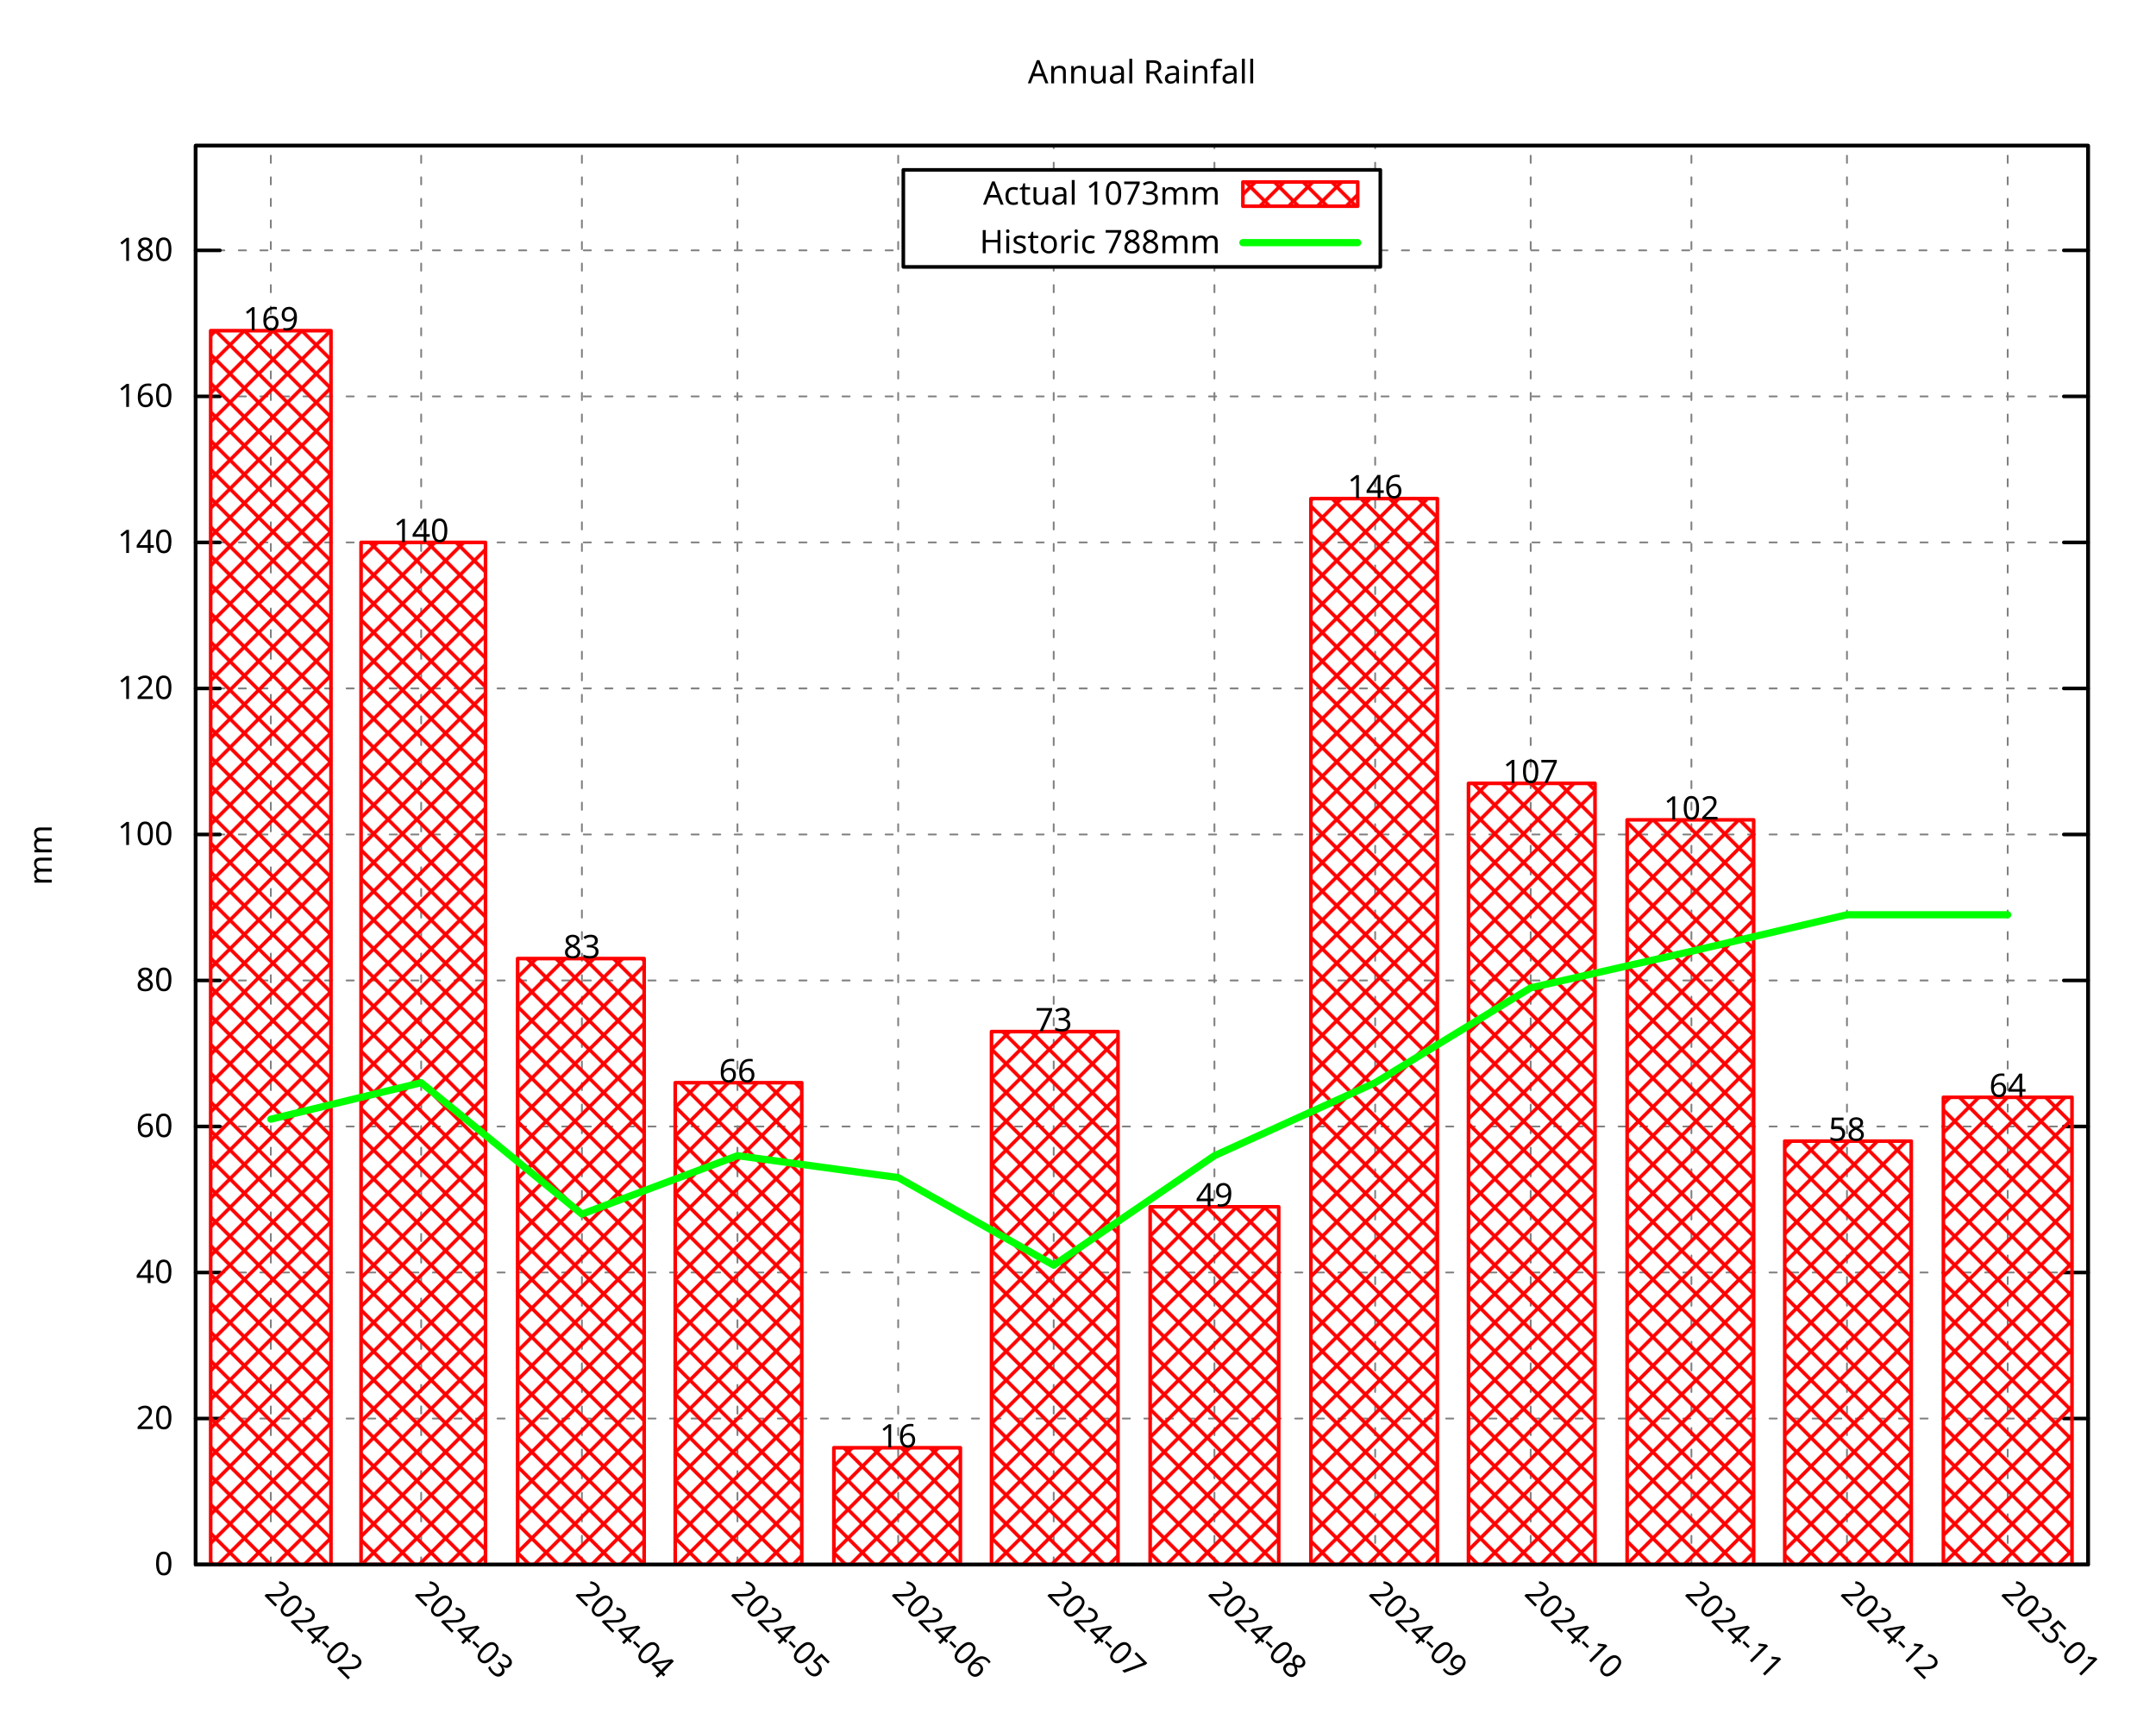
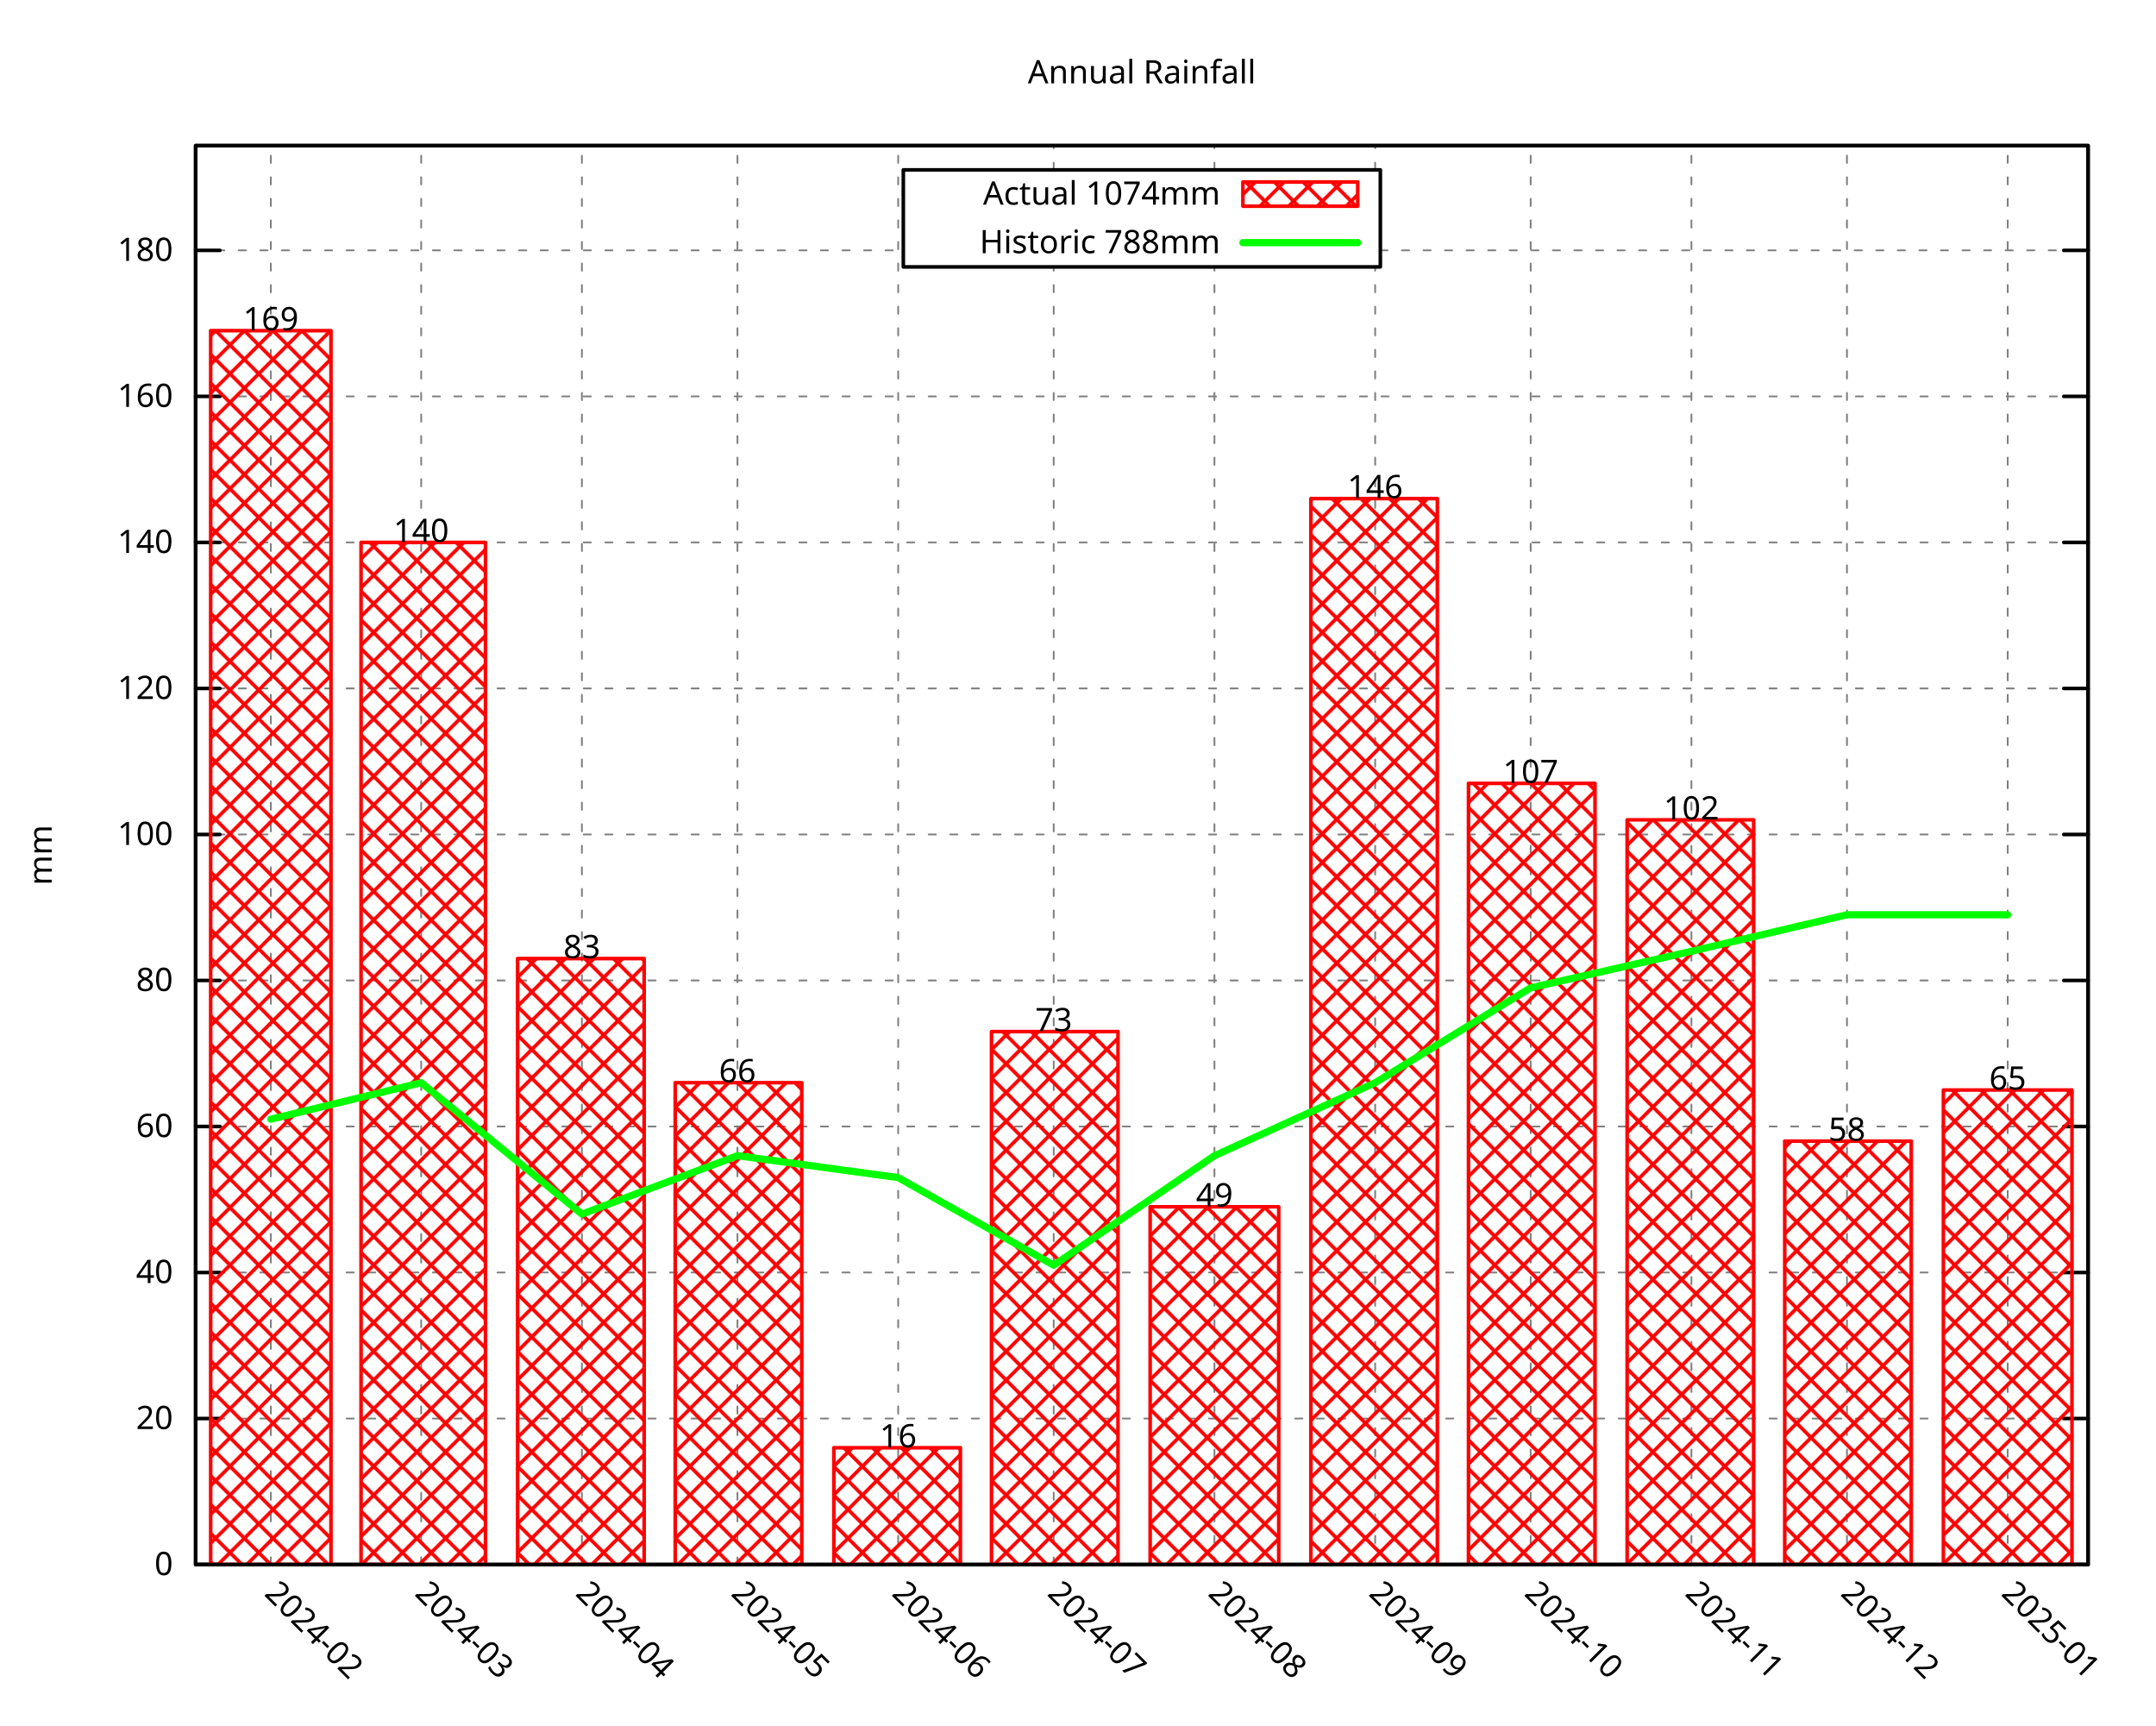
<svg xmlns="http://www.w3.org/2000/svg" xmlns:xlink="http://www.w3.org/1999/xlink" width="600" height="480" viewBox="0 0 600 480">
  <g id="gnuplot_canvas">
    <rect x="0" y="0" width="600" height="480" fill="none" />
    <defs>
      <circle id="gpDot" r="0.5" stroke-width="0.5" stroke="currentColor" />
      <path id="gpPt0" stroke-width="0.296" stroke="currentColor" d="M-1,0 h2 M0,-1 v2" />
      <path id="gpPt1" stroke-width="0.296" stroke="currentColor" d="M-1,-1 L1,1 M1,-1 L-1,1" />
      <path id="gpPt2" stroke-width="0.296" stroke="currentColor" d="M-1,0 L1,0 M0,-1 L0,1 M-1,-1 L1,1 M-1,1 L1,-1" />
      <rect id="gpPt3" stroke-width="0.296" stroke="currentColor" x="-1" y="-1" width="2" height="2" />
      <rect id="gpPt4" stroke-width="0.296" stroke="currentColor" fill="currentColor" x="-1" y="-1" width="2" height="2" />
      <circle id="gpPt5" stroke-width="0.296" stroke="currentColor" cx="0" cy="0" r="1" />
      <use xlink:href="#gpPt5" id="gpPt6" fill="currentColor" stroke="none" />
      <path id="gpPt7" stroke-width="0.296" stroke="currentColor" d="M0,-1.33 L-1.33,0.67 L1.33,0.67 z" />
      <use xlink:href="#gpPt7" id="gpPt8" fill="currentColor" stroke="none" />
      <use xlink:href="#gpPt7" id="gpPt9" stroke="currentColor" transform="rotate(180)" />
      <use xlink:href="#gpPt9" id="gpPt10" fill="currentColor" stroke="none" />
      <use xlink:href="#gpPt3" id="gpPt11" stroke="currentColor" transform="rotate(45)" />
      <use xlink:href="#gpPt11" id="gpPt12" fill="currentColor" stroke="none" />
      <path id="gpPt13" stroke-width="0.296" stroke="currentColor" d="M0,1.330 L1.265,0.411 L0.782,-1.067 L-0.782,-1.076 L-1.265,0.411 z" />
      <use xlink:href="#gpPt13" id="gpPt14" fill="currentColor" stroke="none" />
      <filter id="textbox" filterUnits="objectBoundingBox" x="0" y="0" height="1" width="1">
        <feFlood flood-color="white" flood-opacity="1" result="bgnd" />
        <feComposite in="SourceGraphic" in2="bgnd" operator="atop" />
      </filter>
      <filter id="greybox" filterUnits="objectBoundingBox" x="0" y="0" height="1" width="1">
        <feFlood flood-color="lightgrey" flood-opacity="1" result="grey" />
        <feComposite in="SourceGraphic" in2="grey" operator="atop" />
      </filter>
    </defs>
    <g fill="none" color="white" stroke="currentColor" stroke-width="1.00" stroke-linecap="round" stroke-linejoin="round">
</g>
    <g fill="none" color="black" stroke="currentColor" stroke-width="1.00" stroke-linecap="round" stroke-linejoin="round">
</g>
    <g fill="none" color="black" stroke="black" stroke-width="0.50" stroke-linecap="round" stroke-linejoin="round">
</g>
    <g fill="none" color="gray" stroke="currentColor" stroke-width="0.50" stroke-linecap="round" stroke-linejoin="round">
      <path stroke="gray" stroke-dasharray="2,4" class="gridline" d="M54.45,435.32 L581.09,435.32  " />
    </g>
    <g fill="none" color="gray" stroke="gray" stroke-width="1.00" stroke-linecap="round" stroke-linejoin="round">
</g>
    <g fill="none" color="black" stroke="currentColor" stroke-width="1.00" stroke-linecap="round" stroke-linejoin="round">
      <path stroke="black" d="M54.45,435.32 L61.20,435.32 M581.09,435.32 L574.34,435.32  " />
      <g transform="translate(48.15,438.25)" stroke="none" fill="black" font-family="Droid Sans" font-size="9.00" text-anchor="end">
        <text>
          <tspan font-family="Droid Sans"> 0</tspan>
        </text>
      </g>
    </g>
    <g fill="none" color="black" stroke="currentColor" stroke-width="1.00" stroke-linecap="round" stroke-linejoin="round">
</g>
    <g fill="none" color="black" stroke="black" stroke-width="0.50" stroke-linecap="round" stroke-linejoin="round">
</g>
    <g fill="none" color="gray" stroke="currentColor" stroke-width="0.50" stroke-linecap="round" stroke-linejoin="round">
      <path stroke="gray" stroke-dasharray="2,4" class="gridline" d="M54.45,394.69 L581.09,394.69  " />
    </g>
    <g fill="none" color="gray" stroke="gray" stroke-width="1.00" stroke-linecap="round" stroke-linejoin="round">
</g>
    <g fill="none" color="black" stroke="currentColor" stroke-width="1.00" stroke-linecap="round" stroke-linejoin="round">
      <path stroke="black" d="M54.45,394.69 L61.20,394.69 M581.09,394.69 L574.34,394.69  " />
      <g transform="translate(48.15,397.62)" stroke="none" fill="black" font-family="Droid Sans" font-size="9.00" text-anchor="end">
        <text>
          <tspan font-family="Droid Sans"> 20</tspan>
        </text>
      </g>
    </g>
    <g fill="none" color="black" stroke="currentColor" stroke-width="1.00" stroke-linecap="round" stroke-linejoin="round">
</g>
    <g fill="none" color="black" stroke="black" stroke-width="0.50" stroke-linecap="round" stroke-linejoin="round">
</g>
    <g fill="none" color="gray" stroke="currentColor" stroke-width="0.50" stroke-linecap="round" stroke-linejoin="round">
      <path stroke="gray" stroke-dasharray="2,4" class="gridline" d="M54.45,354.06 L581.09,354.06  " />
    </g>
    <g fill="none" color="gray" stroke="gray" stroke-width="1.00" stroke-linecap="round" stroke-linejoin="round">
</g>
    <g fill="none" color="black" stroke="currentColor" stroke-width="1.00" stroke-linecap="round" stroke-linejoin="round">
      <path stroke="black" d="M54.45,354.06 L61.20,354.06 M581.09,354.06 L574.34,354.06  " />
      <g transform="translate(48.15,356.99)" stroke="none" fill="black" font-family="Droid Sans" font-size="9.00" text-anchor="end">
        <text>
          <tspan font-family="Droid Sans"> 40</tspan>
        </text>
      </g>
    </g>
    <g fill="none" color="black" stroke="currentColor" stroke-width="1.00" stroke-linecap="round" stroke-linejoin="round">
</g>
    <g fill="none" color="black" stroke="black" stroke-width="0.50" stroke-linecap="round" stroke-linejoin="round">
</g>
    <g fill="none" color="gray" stroke="currentColor" stroke-width="0.50" stroke-linecap="round" stroke-linejoin="round">
      <path stroke="gray" stroke-dasharray="2,4" class="gridline" d="M54.45,313.43 L581.09,313.43  " />
    </g>
    <g fill="none" color="gray" stroke="gray" stroke-width="1.00" stroke-linecap="round" stroke-linejoin="round">
</g>
    <g fill="none" color="black" stroke="currentColor" stroke-width="1.00" stroke-linecap="round" stroke-linejoin="round">
      <path stroke="black" d="M54.45,313.43 L61.20,313.43 M581.09,313.43 L574.34,313.43  " />
      <g transform="translate(48.15,316.36)" stroke="none" fill="black" font-family="Droid Sans" font-size="9.00" text-anchor="end">
        <text>
          <tspan font-family="Droid Sans"> 60</tspan>
        </text>
      </g>
    </g>
    <g fill="none" color="black" stroke="currentColor" stroke-width="1.00" stroke-linecap="round" stroke-linejoin="round">
</g>
    <g fill="none" color="black" stroke="black" stroke-width="0.50" stroke-linecap="round" stroke-linejoin="round">
</g>
    <g fill="none" color="gray" stroke="currentColor" stroke-width="0.50" stroke-linecap="round" stroke-linejoin="round">
      <path stroke="gray" stroke-dasharray="2,4" class="gridline" d="M54.45,272.80 L581.09,272.80  " />
    </g>
    <g fill="none" color="gray" stroke="gray" stroke-width="1.00" stroke-linecap="round" stroke-linejoin="round">
</g>
    <g fill="none" color="black" stroke="currentColor" stroke-width="1.00" stroke-linecap="round" stroke-linejoin="round">
      <path stroke="black" d="M54.45,272.80 L61.20,272.80 M581.09,272.80 L574.34,272.80  " />
      <g transform="translate(48.15,275.73)" stroke="none" fill="black" font-family="Droid Sans" font-size="9.00" text-anchor="end">
        <text>
          <tspan font-family="Droid Sans"> 80</tspan>
        </text>
      </g>
    </g>
    <g fill="none" color="black" stroke="currentColor" stroke-width="1.00" stroke-linecap="round" stroke-linejoin="round">
</g>
    <g fill="none" color="black" stroke="black" stroke-width="0.50" stroke-linecap="round" stroke-linejoin="round">
</g>
    <g fill="none" color="gray" stroke="currentColor" stroke-width="0.50" stroke-linecap="round" stroke-linejoin="round">
      <path stroke="gray" stroke-dasharray="2,4" class="gridline" d="M54.45,232.18 L581.09,232.18  " />
    </g>
    <g fill="none" color="gray" stroke="gray" stroke-width="1.00" stroke-linecap="round" stroke-linejoin="round">
</g>
    <g fill="none" color="black" stroke="currentColor" stroke-width="1.00" stroke-linecap="round" stroke-linejoin="round">
      <path stroke="black" d="M54.45,232.18 L61.20,232.18 M581.09,232.18 L574.34,232.18  " />
      <g transform="translate(48.15,235.11)" stroke="none" fill="black" font-family="Droid Sans" font-size="9.00" text-anchor="end">
        <text>
          <tspan font-family="Droid Sans"> 100</tspan>
        </text>
      </g>
    </g>
    <g fill="none" color="black" stroke="currentColor" stroke-width="1.00" stroke-linecap="round" stroke-linejoin="round">
</g>
    <g fill="none" color="black" stroke="black" stroke-width="0.50" stroke-linecap="round" stroke-linejoin="round">
</g>
    <g fill="none" color="gray" stroke="currentColor" stroke-width="0.50" stroke-linecap="round" stroke-linejoin="round">
      <path stroke="gray" stroke-dasharray="2,4" class="gridline" d="M54.45,191.55 L581.09,191.55  " />
    </g>
    <g fill="none" color="gray" stroke="gray" stroke-width="1.00" stroke-linecap="round" stroke-linejoin="round">
</g>
    <g fill="none" color="black" stroke="currentColor" stroke-width="1.00" stroke-linecap="round" stroke-linejoin="round">
      <path stroke="black" d="M54.45,191.55 L61.20,191.55 M581.09,191.55 L574.34,191.55  " />
      <g transform="translate(48.15,194.48)" stroke="none" fill="black" font-family="Droid Sans" font-size="9.00" text-anchor="end">
        <text>
          <tspan font-family="Droid Sans"> 120</tspan>
        </text>
      </g>
    </g>
    <g fill="none" color="black" stroke="currentColor" stroke-width="1.00" stroke-linecap="round" stroke-linejoin="round">
</g>
    <g fill="none" color="black" stroke="black" stroke-width="0.50" stroke-linecap="round" stroke-linejoin="round">
</g>
    <g fill="none" color="gray" stroke="currentColor" stroke-width="0.50" stroke-linecap="round" stroke-linejoin="round">
      <path stroke="gray" stroke-dasharray="2,4" class="gridline" d="M54.45,150.92 L581.09,150.92  " />
    </g>
    <g fill="none" color="gray" stroke="gray" stroke-width="1.00" stroke-linecap="round" stroke-linejoin="round">
</g>
    <g fill="none" color="black" stroke="currentColor" stroke-width="1.00" stroke-linecap="round" stroke-linejoin="round">
      <path stroke="black" d="M54.45,150.92 L61.20,150.92 M581.09,150.92 L574.34,150.92  " />
      <g transform="translate(48.15,153.85)" stroke="none" fill="black" font-family="Droid Sans" font-size="9.00" text-anchor="end">
        <text>
          <tspan font-family="Droid Sans"> 140</tspan>
        </text>
      </g>
    </g>
    <g fill="none" color="black" stroke="currentColor" stroke-width="1.00" stroke-linecap="round" stroke-linejoin="round">
</g>
    <g fill="none" color="black" stroke="black" stroke-width="0.50" stroke-linecap="round" stroke-linejoin="round">
</g>
    <g fill="none" color="gray" stroke="currentColor" stroke-width="0.50" stroke-linecap="round" stroke-linejoin="round">
      <path stroke="gray" stroke-dasharray="2,4" class="gridline" d="M54.45,110.29 L581.09,110.29  " />
    </g>
    <g fill="none" color="gray" stroke="gray" stroke-width="1.00" stroke-linecap="round" stroke-linejoin="round">
</g>
    <g fill="none" color="black" stroke="currentColor" stroke-width="1.00" stroke-linecap="round" stroke-linejoin="round">
      <path stroke="black" d="M54.45,110.29 L61.20,110.29 M581.09,110.29 L574.34,110.29  " />
      <g transform="translate(48.15,113.22)" stroke="none" fill="black" font-family="Droid Sans" font-size="9.00" text-anchor="end">
        <text>
          <tspan font-family="Droid Sans"> 160</tspan>
        </text>
      </g>
    </g>
    <g fill="none" color="black" stroke="currentColor" stroke-width="1.00" stroke-linecap="round" stroke-linejoin="round">
</g>
    <g fill="none" color="black" stroke="black" stroke-width="0.50" stroke-linecap="round" stroke-linejoin="round">
</g>
    <g fill="none" color="gray" stroke="currentColor" stroke-width="0.50" stroke-linecap="round" stroke-linejoin="round">
      <path stroke="gray" stroke-dasharray="2,4" class="gridline" d="M54.45,69.66 L251.39,69.66 M384.14,69.66 L581.09,69.66  " />
    </g>
    <g fill="none" color="gray" stroke="gray" stroke-width="1.00" stroke-linecap="round" stroke-linejoin="round">
</g>
    <g fill="none" color="black" stroke="currentColor" stroke-width="1.00" stroke-linecap="round" stroke-linejoin="round">
      <path stroke="black" d="M54.45,69.66 L61.20,69.66 M581.09,69.66 L574.34,69.66  " />
      <g transform="translate(48.15,72.59)" stroke="none" fill="black" font-family="Droid Sans" font-size="9.00" text-anchor="end">
        <text>
          <tspan font-family="Droid Sans"> 180</tspan>
        </text>
      </g>
    </g>
    <g fill="none" color="black" stroke="currentColor" stroke-width="1.00" stroke-linecap="round" stroke-linejoin="round">
</g>
    <g fill="none" color="black" stroke="black" stroke-width="0.50" stroke-linecap="round" stroke-linejoin="round">
</g>
    <g fill="none" color="gray" stroke="currentColor" stroke-width="0.50" stroke-linecap="round" stroke-linejoin="round">
      <path stroke="gray" stroke-dasharray="2,4" class="gridline" d="M75.37,435.32 L75.37,40.51  " />
    </g>
    <g fill="none" color="gray" stroke="gray" stroke-width="1.00" stroke-linecap="round" stroke-linejoin="round">
</g>
    <g fill="none" color="black" stroke="currentColor" stroke-width="1.00" stroke-linecap="round" stroke-linejoin="round">
      <path stroke="black" d="M75.37,435.32 M75.37,40.51  " />
      <g transform="translate(73.30,443.69) rotate(45.00)" stroke="none" fill="black" font-family="Droid Sans" font-size="9.00" text-anchor="start">
        <text>
          <tspan font-family="Droid Sans">2024-02</tspan>
        </text>
      </g>
    </g>
    <g fill="none" color="black" stroke="currentColor" stroke-width="1.00" stroke-linecap="round" stroke-linejoin="round">
</g>
    <g fill="none" color="black" stroke="black" stroke-width="0.50" stroke-linecap="round" stroke-linejoin="round">
</g>
    <g fill="none" color="gray" stroke="currentColor" stroke-width="0.50" stroke-linecap="round" stroke-linejoin="round">
      <path stroke="gray" stroke-dasharray="2,4" class="gridline" d="M117.21,435.32 L117.21,40.51  " />
    </g>
    <g fill="none" color="gray" stroke="gray" stroke-width="1.00" stroke-linecap="round" stroke-linejoin="round">
</g>
    <g fill="none" color="black" stroke="currentColor" stroke-width="1.00" stroke-linecap="round" stroke-linejoin="round">
      <path stroke="black" d="M117.21,435.32 M117.21,40.51  " />
      <g transform="translate(115.14,443.69) rotate(45.00)" stroke="none" fill="black" font-family="Droid Sans" font-size="9.00" text-anchor="start">
        <text>
          <tspan font-family="Droid Sans">2024-03</tspan>
        </text>
      </g>
    </g>
    <g fill="none" color="black" stroke="currentColor" stroke-width="1.00" stroke-linecap="round" stroke-linejoin="round">
</g>
    <g fill="none" color="black" stroke="black" stroke-width="0.50" stroke-linecap="round" stroke-linejoin="round">
</g>
    <g fill="none" color="gray" stroke="currentColor" stroke-width="0.50" stroke-linecap="round" stroke-linejoin="round">
      <path stroke="gray" stroke-dasharray="2,4" class="gridline" d="M161.94,435.32 L161.94,40.51  " />
    </g>
    <g fill="none" color="gray" stroke="gray" stroke-width="1.00" stroke-linecap="round" stroke-linejoin="round">
</g>
    <g fill="none" color="black" stroke="currentColor" stroke-width="1.00" stroke-linecap="round" stroke-linejoin="round">
      <path stroke="black" d="M161.94,435.32 M161.94,40.51  " />
      <g transform="translate(159.87,443.69) rotate(45.00)" stroke="none" fill="black" font-family="Droid Sans" font-size="9.00" text-anchor="start">
        <text>
          <tspan font-family="Droid Sans">2024-04</tspan>
        </text>
      </g>
    </g>
    <g fill="none" color="black" stroke="currentColor" stroke-width="1.00" stroke-linecap="round" stroke-linejoin="round">
</g>
    <g fill="none" color="black" stroke="black" stroke-width="0.50" stroke-linecap="round" stroke-linejoin="round">
</g>
    <g fill="none" color="gray" stroke="currentColor" stroke-width="0.50" stroke-linecap="round" stroke-linejoin="round">
      <path stroke="gray" stroke-dasharray="2,4" class="gridline" d="M205.23,435.32 L205.23,40.51  " />
    </g>
    <g fill="none" color="gray" stroke="gray" stroke-width="1.00" stroke-linecap="round" stroke-linejoin="round">
</g>
    <g fill="none" color="black" stroke="currentColor" stroke-width="1.00" stroke-linecap="round" stroke-linejoin="round">
      <path stroke="black" d="M205.23,435.32 M205.23,40.51  " />
      <g transform="translate(203.16,443.69) rotate(45.00)" stroke="none" fill="black" font-family="Droid Sans" font-size="9.00" text-anchor="start">
        <text>
          <tspan font-family="Droid Sans">2024-05</tspan>
        </text>
      </g>
    </g>
    <g fill="none" color="black" stroke="currentColor" stroke-width="1.00" stroke-linecap="round" stroke-linejoin="round">
</g>
    <g fill="none" color="black" stroke="black" stroke-width="0.50" stroke-linecap="round" stroke-linejoin="round">
</g>
    <g fill="none" color="gray" stroke="currentColor" stroke-width="0.50" stroke-linecap="round" stroke-linejoin="round">
      <path stroke="gray" stroke-dasharray="2,4" class="gridline" d="M249.96,435.32 L249.96,40.51  " />
    </g>
    <g fill="none" color="gray" stroke="gray" stroke-width="1.00" stroke-linecap="round" stroke-linejoin="round">
</g>
    <g fill="none" color="black" stroke="currentColor" stroke-width="1.00" stroke-linecap="round" stroke-linejoin="round">
      <path stroke="black" d="M249.96,435.32 M249.96,40.51  " />
      <g transform="translate(247.89,443.69) rotate(45.00)" stroke="none" fill="black" font-family="Droid Sans" font-size="9.00" text-anchor="start">
        <text>
          <tspan font-family="Droid Sans">2024-06</tspan>
        </text>
      </g>
    </g>
    <g fill="none" color="black" stroke="currentColor" stroke-width="1.00" stroke-linecap="round" stroke-linejoin="round">
</g>
    <g fill="none" color="black" stroke="black" stroke-width="0.50" stroke-linecap="round" stroke-linejoin="round">
</g>
    <g fill="none" color="gray" stroke="currentColor" stroke-width="0.50" stroke-linecap="round" stroke-linejoin="round">
      <path stroke="gray" stroke-dasharray="2,4" class="gridline" d="M293.24,435.32 L293.24,74.26 M293.24,47.26 L293.24,40.51  " />
    </g>
    <g fill="none" color="gray" stroke="gray" stroke-width="1.00" stroke-linecap="round" stroke-linejoin="round">
</g>
    <g fill="none" color="black" stroke="currentColor" stroke-width="1.00" stroke-linecap="round" stroke-linejoin="round">
      <path stroke="black" d="M293.24,435.32 M293.24,40.51  " />
      <g transform="translate(291.17,443.69) rotate(45.00)" stroke="none" fill="black" font-family="Droid Sans" font-size="9.00" text-anchor="start">
        <text>
          <tspan font-family="Droid Sans">2024-07</tspan>
        </text>
      </g>
    </g>
    <g fill="none" color="black" stroke="currentColor" stroke-width="1.00" stroke-linecap="round" stroke-linejoin="round">
</g>
    <g fill="none" color="black" stroke="black" stroke-width="0.50" stroke-linecap="round" stroke-linejoin="round">
</g>
    <g fill="none" color="gray" stroke="currentColor" stroke-width="0.50" stroke-linecap="round" stroke-linejoin="round">
      <path stroke="gray" stroke-dasharray="2,4" class="gridline" d="M337.97,435.32 L337.97,74.26 M337.97,47.26 L337.97,40.51  " />
    </g>
    <g fill="none" color="gray" stroke="gray" stroke-width="1.00" stroke-linecap="round" stroke-linejoin="round">
</g>
    <g fill="none" color="black" stroke="currentColor" stroke-width="1.00" stroke-linecap="round" stroke-linejoin="round">
      <path stroke="black" d="M337.97,435.32 M337.97,40.51  " />
      <g transform="translate(335.90,443.69) rotate(45.00)" stroke="none" fill="black" font-family="Droid Sans" font-size="9.00" text-anchor="start">
        <text>
          <tspan font-family="Droid Sans">2024-08</tspan>
        </text>
      </g>
    </g>
    <g fill="none" color="black" stroke="currentColor" stroke-width="1.00" stroke-linecap="round" stroke-linejoin="round">
</g>
    <g fill="none" color="black" stroke="black" stroke-width="0.50" stroke-linecap="round" stroke-linejoin="round">
</g>
    <g fill="none" color="gray" stroke="currentColor" stroke-width="0.50" stroke-linecap="round" stroke-linejoin="round">
      <path stroke="gray" stroke-dasharray="2,4" class="gridline" d="M382.70,435.32 L382.70,74.26 M382.70,47.26 L382.70,40.51  " />
    </g>
    <g fill="none" color="gray" stroke="gray" stroke-width="1.00" stroke-linecap="round" stroke-linejoin="round">
</g>
    <g fill="none" color="black" stroke="currentColor" stroke-width="1.00" stroke-linecap="round" stroke-linejoin="round">
      <path stroke="black" d="M382.70,435.32 M382.70,40.51  " />
      <g transform="translate(380.63,443.69) rotate(45.00)" stroke="none" fill="black" font-family="Droid Sans" font-size="9.00" text-anchor="start">
        <text>
          <tspan font-family="Droid Sans">2024-09</tspan>
        </text>
      </g>
    </g>
    <g fill="none" color="black" stroke="currentColor" stroke-width="1.00" stroke-linecap="round" stroke-linejoin="round">
</g>
    <g fill="none" color="black" stroke="black" stroke-width="0.50" stroke-linecap="round" stroke-linejoin="round">
</g>
    <g fill="none" color="gray" stroke="currentColor" stroke-width="0.50" stroke-linecap="round" stroke-linejoin="round">
      <path stroke="gray" stroke-dasharray="2,4" class="gridline" d="M425.98,435.32 L425.98,40.51  " />
    </g>
    <g fill="none" color="gray" stroke="gray" stroke-width="1.00" stroke-linecap="round" stroke-linejoin="round">
</g>
    <g fill="none" color="black" stroke="currentColor" stroke-width="1.00" stroke-linecap="round" stroke-linejoin="round">
      <path stroke="black" d="M425.98,435.32 M425.98,40.51  " />
      <g transform="translate(423.91,443.69) rotate(45.00)" stroke="none" fill="black" font-family="Droid Sans" font-size="9.00" text-anchor="start">
        <text>
          <tspan font-family="Droid Sans">2024-10</tspan>
        </text>
      </g>
    </g>
    <g fill="none" color="black" stroke="currentColor" stroke-width="1.00" stroke-linecap="round" stroke-linejoin="round">
</g>
    <g fill="none" color="black" stroke="black" stroke-width="0.50" stroke-linecap="round" stroke-linejoin="round">
</g>
    <g fill="none" color="gray" stroke="currentColor" stroke-width="0.50" stroke-linecap="round" stroke-linejoin="round">
      <path stroke="gray" stroke-dasharray="2,4" class="gridline" d="M470.71,435.32 L470.71,40.51  " />
    </g>
    <g fill="none" color="gray" stroke="gray" stroke-width="1.00" stroke-linecap="round" stroke-linejoin="round">
</g>
    <g fill="none" color="black" stroke="currentColor" stroke-width="1.00" stroke-linecap="round" stroke-linejoin="round">
      <path stroke="black" d="M470.71,435.32 M470.71,40.51  " />
      <g transform="translate(468.64,443.69) rotate(45.00)" stroke="none" fill="black" font-family="Droid Sans" font-size="9.00" text-anchor="start">
        <text>
          <tspan font-family="Droid Sans">2024-11</tspan>
        </text>
      </g>
    </g>
    <g fill="none" color="black" stroke="currentColor" stroke-width="1.00" stroke-linecap="round" stroke-linejoin="round">
</g>
    <g fill="none" color="black" stroke="black" stroke-width="0.50" stroke-linecap="round" stroke-linejoin="round">
</g>
    <g fill="none" color="gray" stroke="currentColor" stroke-width="0.50" stroke-linecap="round" stroke-linejoin="round">
      <path stroke="gray" stroke-dasharray="2,4" class="gridline" d="M514.00,435.32 L514.00,40.51  " />
    </g>
    <g fill="none" color="gray" stroke="gray" stroke-width="1.00" stroke-linecap="round" stroke-linejoin="round">
</g>
    <g fill="none" color="black" stroke="currentColor" stroke-width="1.00" stroke-linecap="round" stroke-linejoin="round">
      <path stroke="black" d="M514.00,435.32 M514.00,40.51  " />
      <g transform="translate(511.93,443.69) rotate(45.00)" stroke="none" fill="black" font-family="Droid Sans" font-size="9.00" text-anchor="start">
        <text>
          <tspan font-family="Droid Sans">2024-12</tspan>
        </text>
      </g>
    </g>
    <g fill="none" color="black" stroke="currentColor" stroke-width="1.00" stroke-linecap="round" stroke-linejoin="round">
</g>
    <g fill="none" color="black" stroke="black" stroke-width="0.50" stroke-linecap="round" stroke-linejoin="round">
</g>
    <g fill="none" color="gray" stroke="currentColor" stroke-width="0.50" stroke-linecap="round" stroke-linejoin="round">
      <path stroke="gray" stroke-dasharray="2,4" class="gridline" d="M558.73,435.32 L558.73,40.51  " />
    </g>
    <g fill="none" color="gray" stroke="gray" stroke-width="1.00" stroke-linecap="round" stroke-linejoin="round">
</g>
    <g fill="none" color="black" stroke="currentColor" stroke-width="1.00" stroke-linecap="round" stroke-linejoin="round">
      <path stroke="black" d="M558.73,435.32 M558.73,40.51  " />
      <g transform="translate(556.66,443.69) rotate(45.00)" stroke="none" fill="black" font-family="Droid Sans" font-size="9.00" text-anchor="start">
        <text>
          <tspan font-family="Droid Sans">2025-01</tspan>
        </text>
      </g>
    </g>
    <g fill="none" color="black" stroke="currentColor" stroke-width="1.00" stroke-linecap="round" stroke-linejoin="round">
</g>
    <g fill="none" color="black" stroke="currentColor" stroke-width="1.00" stroke-linecap="round" stroke-linejoin="round">
      <path stroke="black" d="M54.45,40.51 L54.45,435.32 L581.09,435.32 L581.09,40.51 L54.45,40.51 Z  " />
    </g>
    <g fill="none" color="black" stroke="currentColor" stroke-width="1.00" stroke-linecap="round" stroke-linejoin="round">
</g>
    <g fill="none" color="black" stroke="currentColor" stroke-width="1.00" stroke-linecap="round" stroke-linejoin="round">
      <path stroke="black" d="M251.39,74.26 L251.39,47.26 L384.14,47.26 L384.14,74.26 L251.39,74.26 Z  " />
    </g>
    <g id="gnuplot_plot_1">
      <g fill="none" color="black" stroke="currentColor" stroke-width="1.00" stroke-linecap="round" stroke-linejoin="round">
        <g transform="translate(339.59,56.94)" stroke="none" fill="black" font-family="Droid Sans" font-size="9.00" text-anchor="end">
          <text>
-             <tspan font-family="Droid Sans">Actual 1073mm</tspan>
+             <tspan font-family="Droid Sans">Actual 1074mm</tspan>
          </text>
        </g>
      </g>
      <g fill="none" color="black" stroke="currentColor" stroke-width="1.00" stroke-linecap="round" stroke-linejoin="round">
        <defs>
          <pattern id="gpPat1" patternUnits="userSpaceOnUse" x="0" y="0" width="8" height="8">
            <path style="fill:none; stroke:rgb(255,0,0)" d="M0,0 L8,8 M0,8 L8,0" />
          </pattern>
        </defs>
        <g stroke="none" shape-rendering="crispEdges">
          <polygon fill="url(#gpPat1)" points="345.89,57.38 377.84,57.38 377.84,50.63 345.89,50.63 " />
        </g>
        <path stroke="rgb(255,   0,   0)" d="M345.89,57.38 L377.84,57.38 L377.84,50.64 L345.89,50.64 L345.89,57.38 Z  " />
      </g>
      <g fill="none" color="black" stroke="currentColor" stroke-width="1.00" stroke-linecap="round" stroke-linejoin="round">
        <defs>
          <pattern id="gpPat2" patternUnits="userSpaceOnUse" x="0" y="0" width="8" height="8">
            <path style="fill:none; stroke:rgb(255,0,0)" d="M0,0 L8,8 M0,8 L8,0" />
          </pattern>
        </defs>
        <g stroke="none" shape-rendering="crispEdges">
          <polygon fill="url(#gpPat2)" points="58.63,435.32 92.12,435.32 92.12,92.00 58.63,92.00 " />
        </g>
        <path stroke="rgb(255,   0,   0)" d="M58.63,435.32 L58.63,92.01 L92.11,92.01 L92.11,435.32 L58.63,435.32 Z  " />
        <g stroke="none" shape-rendering="crispEdges">
          <polygon fill="url(#gpPat2)" points="100.48,435.32 135.12,435.32 135.12,150.91 100.48,150.91 " />
        </g>
        <path stroke="rgb(255,   0,   0)" d="M100.48,435.32 L100.48,150.92 L135.11,150.92 L135.11,435.32 L100.48,435.32 Z  " />
        <g stroke="none" shape-rendering="crispEdges">
          <polygon fill="url(#gpPat2)" points="144.05,435.32 179.27,435.32 179.27,266.70 144.05,266.70 " />
        </g>
        <path stroke="rgb(255,   0,   0)" d="M144.05,435.32 L144.05,266.71 L179.26,266.71 L179.26,435.32 L144.05,435.32 Z  " />
        <g stroke="none" shape-rendering="crispEdges">
          <polygon fill="url(#gpPat2)" points="187.91,435.32 223.13,435.32 223.13,301.24 187.91,301.24 " />
        </g>
        <path stroke="rgb(255,   0,   0)" d="M187.91,435.32 L187.91,301.25 L223.12,301.25 L223.12,435.32 L187.91,435.32 Z  " />
        <g stroke="none" shape-rendering="crispEdges">
          <polygon fill="url(#gpPat2)" points="232.06,435.32 267.28,435.32 267.28,402.81 232.06,402.81 " />
        </g>
        <path stroke="rgb(255,   0,   0)" d="M232.06,435.32 L232.06,402.82 L267.27,402.82 L267.27,435.32 L232.06,435.32 Z  " />
        <g stroke="none" shape-rendering="crispEdges">
          <polygon fill="url(#gpPat2)" points="275.93,435.32 311.14,435.32 311.14,287.02 275.93,287.02 " />
        </g>
        <path stroke="rgb(255,   0,   0)" d="M275.93,435.32 L275.93,287.03 L311.13,287.03 L311.13,435.32 L275.93,435.32 Z  " />
        <g stroke="none" shape-rendering="crispEdges">
          <polygon fill="url(#gpPat2)" points="320.08,435.32 355.87,435.32 355.87,335.77 320.08,335.77 " />
        </g>
        <path stroke="rgb(255,   0,   0)" d="M320.08,435.32 L320.08,335.78 L355.86,335.78 L355.86,435.32 L320.08,435.32 Z  " />
        <g stroke="none" shape-rendering="crispEdges">
          <polygon fill="url(#gpPat2)" points="364.81,435.32 400.02,435.32 400.02,138.72 364.81,138.72 " />
        </g>
        <path stroke="rgb(255,   0,   0)" d="M364.81,435.32 L364.81,138.73 L400.01,138.73 L400.01,435.32 L364.81,435.32 Z  " />
        <g stroke="none" shape-rendering="crispEdges">
          <polygon fill="url(#gpPat2)" points="408.67,435.32 443.89,435.32 443.89,217.95 408.67,217.95 " />
        </g>
        <path stroke="rgb(255,   0,   0)" d="M408.67,435.32 L408.67,217.96 L443.88,217.96 L443.88,435.32 L408.67,435.32 Z  " />
        <g stroke="none" shape-rendering="crispEdges">
          <polygon fill="url(#gpPat2)" points="452.82,435.32 488.04,435.32 488.04,228.10 452.82,228.10 " />
        </g>
        <path stroke="rgb(255,   0,   0)" d="M452.82,435.32 L452.82,228.11 L488.03,228.11 L488.03,435.32 L452.82,435.32 Z  " />
        <g stroke="none" shape-rendering="crispEdges">
          <polygon fill="url(#gpPat2)" points="496.68,435.32 531.90,435.32 531.90,317.49 496.68,317.49 " />
        </g>
        <path stroke="rgb(255,   0,   0)" d="M496.68,435.32 L496.68,317.50 L531.89,317.50 L531.89,435.32 L496.68,435.32 Z  " />
        <g stroke="none" shape-rendering="crispEdges">
-           <polygon fill="url(#gpPat2)" points="540.83,435.32 576.63,435.32 576.63,305.30 540.83,305.30 " />
-         </g>
-         <path stroke="rgb(255,   0,   0)" d="M540.83,435.32 L540.83,305.31 L576.62,305.31 L576.62,435.32 L540.83,435.32 Z  " />
+           <polygon fill="url(#gpPat2)" points="540.83,435.32 576.63,435.32 576.63,303.27 540.83,303.27 " />
+         </g>
+         <path stroke="rgb(255,   0,   0)" d="M540.83,435.32 L540.83,303.28 L576.62,303.28 L576.62,435.32 L540.83,435.32 Z  " />
      </g>
    </g>
    <g id="gnuplot_plot_2" fill="none">
      <g fill="none" color="black" stroke="currentColor" stroke-width="1.00" stroke-linecap="round" stroke-linejoin="round">
        <g transform="translate(75.37,91.89)" stroke="none" fill="black" font-family="Droid Sans" font-size="9.00" text-anchor="middle">
          <text>
            <tspan font-family="Droid Sans">169</tspan>
          </text>
        </g>
        <g transform="translate(117.21,150.80)" stroke="none" fill="black" font-family="Droid Sans" font-size="9.00" text-anchor="middle">
          <text>
            <tspan font-family="Droid Sans">140</tspan>
          </text>
        </g>
        <g transform="translate(161.94,266.59)" stroke="none" fill="black" font-family="Droid Sans" font-size="9.00" text-anchor="middle">
          <text>
            <tspan font-family="Droid Sans">83</tspan>
          </text>
        </g>
        <g transform="translate(205.23,301.13)" stroke="none" fill="black" font-family="Droid Sans" font-size="9.00" text-anchor="middle">
          <text>
            <tspan font-family="Droid Sans">66</tspan>
          </text>
        </g>
        <g transform="translate(249.96,402.70)" stroke="none" fill="black" font-family="Droid Sans" font-size="9.00" text-anchor="middle">
          <text>
            <tspan font-family="Droid Sans">16</tspan>
          </text>
        </g>
        <g transform="translate(293.24,286.91)" stroke="none" fill="black" font-family="Droid Sans" font-size="9.00" text-anchor="middle">
          <text>
            <tspan font-family="Droid Sans">73</tspan>
          </text>
        </g>
        <g transform="translate(337.97,335.66)" stroke="none" fill="black" font-family="Droid Sans" font-size="9.00" text-anchor="middle">
          <text>
            <tspan font-family="Droid Sans">49</tspan>
          </text>
        </g>
        <g transform="translate(382.70,138.61)" stroke="none" fill="black" font-family="Droid Sans" font-size="9.00" text-anchor="middle">
          <text>
            <tspan font-family="Droid Sans">146</tspan>
          </text>
        </g>
        <g transform="translate(425.98,217.84)" stroke="none" fill="black" font-family="Droid Sans" font-size="9.00" text-anchor="middle">
          <text>
            <tspan font-family="Droid Sans">107</tspan>
          </text>
        </g>
        <g transform="translate(470.71,228.00)" stroke="none" fill="black" font-family="Droid Sans" font-size="9.00" text-anchor="middle">
          <text>
            <tspan font-family="Droid Sans">102</tspan>
          </text>
        </g>
        <g transform="translate(514.00,317.38)" stroke="none" fill="black" font-family="Droid Sans" font-size="9.00" text-anchor="middle">
          <text>
            <tspan font-family="Droid Sans">58</tspan>
          </text>
        </g>
-         <g transform="translate(558.73,305.19)" stroke="none" fill="black" font-family="Droid Sans" font-size="9.00" text-anchor="middle">
-           <text>
-             <tspan font-family="Droid Sans">64</tspan>
+         <g transform="translate(558.73,303.16)" stroke="none" fill="black" font-family="Droid Sans" font-size="9.00" text-anchor="middle">
+           <text>
+             <tspan font-family="Droid Sans">65</tspan>
          </text>
        </g>
      </g>
    </g>
    <g id="gnuplot_plot_3">
      <g fill="none" color="white" stroke="black" stroke-width="2.00" stroke-linecap="round" stroke-linejoin="round">
</g>
      <g fill="none" color="black" stroke="currentColor" stroke-width="2.00" stroke-linecap="round" stroke-linejoin="round">
        <g transform="translate(339.59,70.44)" stroke="none" fill="black" font-family="Droid Sans" font-size="9.00" text-anchor="end">
          <text>
            <tspan font-family="Droid Sans">Historic 788mm</tspan>
          </text>
        </g>
      </g>
      <g fill="none" color="black" stroke="currentColor" stroke-width="2.00" stroke-linecap="round" stroke-linejoin="round">
        <path stroke="rgb(  0, 255,   0)" d="M345.89,67.51 L377.84,67.51 M75.37,311.40 L117.21,301.25 L161.94,337.81 L205.23,321.56 L249.96,327.65 L293.24,352.03   L337.97,321.56 L382.70,301.25 L425.98,274.84 L470.71,264.68 L514.00,254.52 L558.73,254.52  " />
      </g>
    </g>
    <g fill="none" color="black" stroke="currentColor" stroke-width="2.00" stroke-linecap="round" stroke-linejoin="round">
</g>
    <g fill="none" color="black" stroke="black" stroke-width="1.00" stroke-linecap="round" stroke-linejoin="round">
</g>
    <g fill="none" color="black" stroke="currentColor" stroke-width="1.00" stroke-linecap="round" stroke-linejoin="round">
      <path stroke="black" d="M54.45,40.51 L54.45,435.32 L581.09,435.32 L581.09,40.51 L54.45,40.51 Z  " />
      <g transform="translate(14.39,237.92) rotate(270.00)" stroke="none" fill="black" font-family="Droid Sans" font-size="9.00" text-anchor="middle">
        <text>
          <tspan font-family="Droid Sans">mm</tspan>
        </text>
      </g>
    </g>
    <g fill="none" color="black" stroke="currentColor" stroke-width="1.00" stroke-linecap="round" stroke-linejoin="round">
</g>
    <g fill="none" color="black" stroke="currentColor" stroke-width="1.00" stroke-linecap="round" stroke-linejoin="round">
      <g transform="translate(317.77,23.19)" stroke="none" fill="black" font-family="Droid Sans" font-size="9.00" text-anchor="middle">
        <text>
          <tspan font-family="Droid Sans">Annual Rainfall</tspan>
        </text>
      </g>
    </g>
    <g fill="none" color="black" stroke="currentColor" stroke-width="1.00" stroke-linecap="round" stroke-linejoin="round">
</g>
  </g>
</svg>
